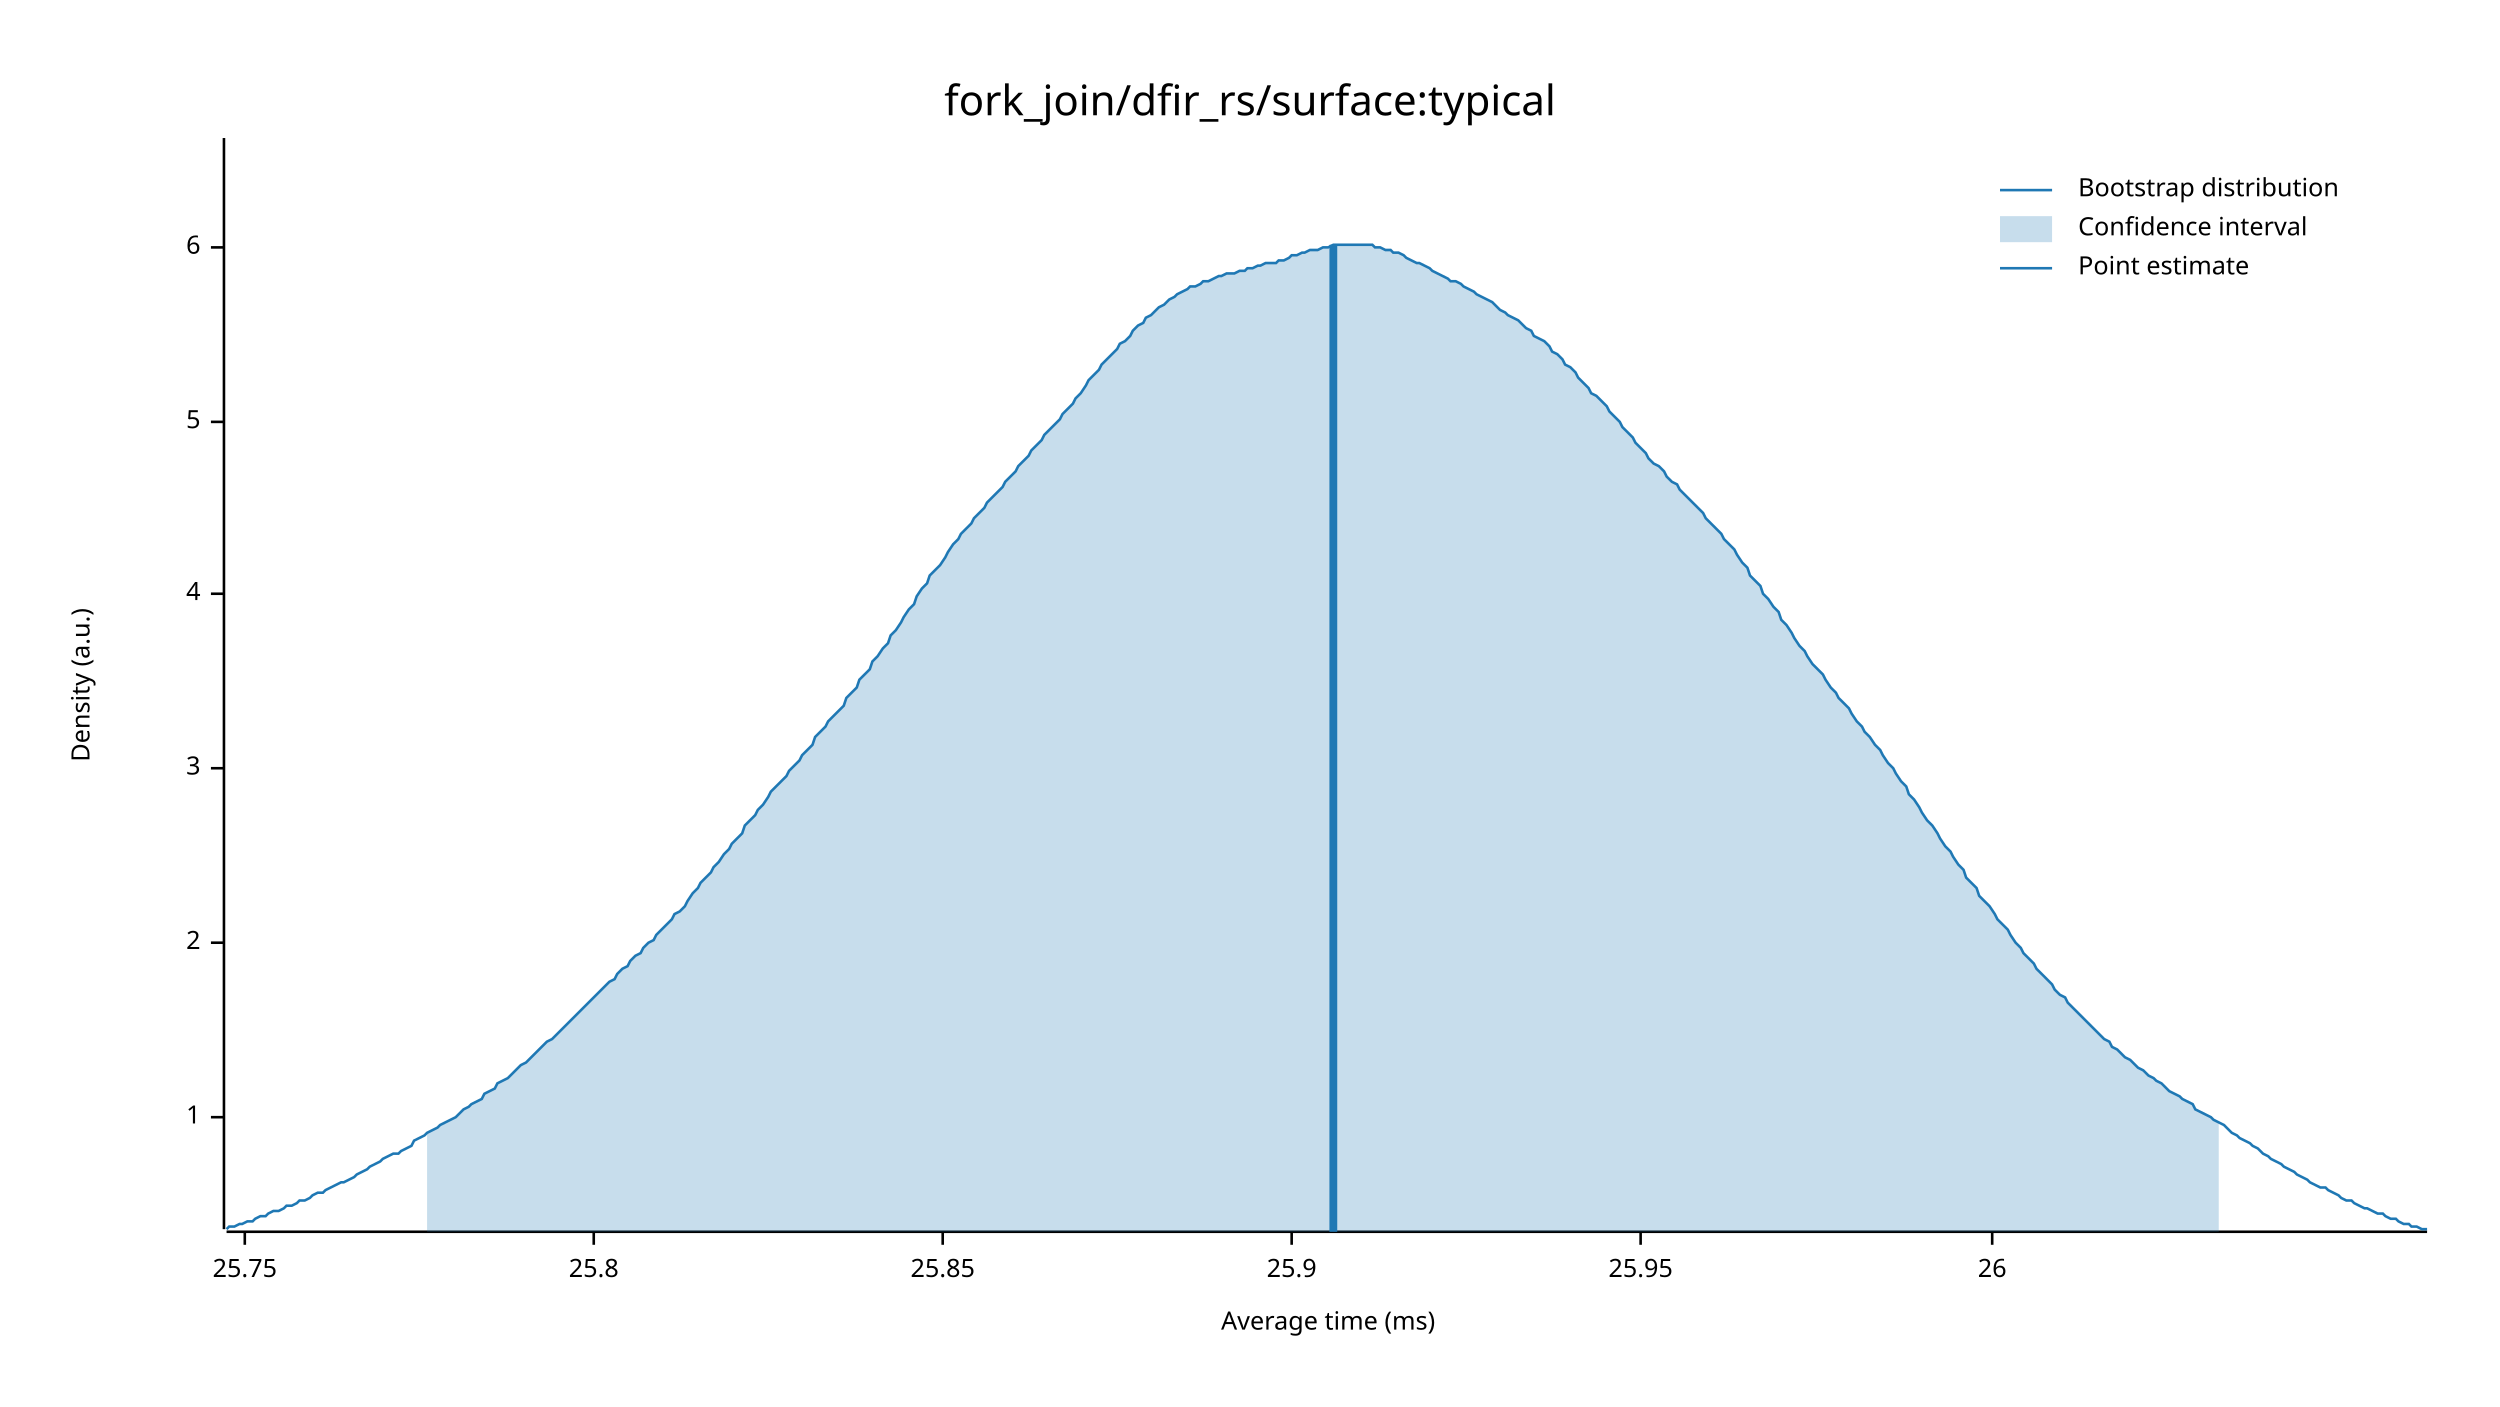
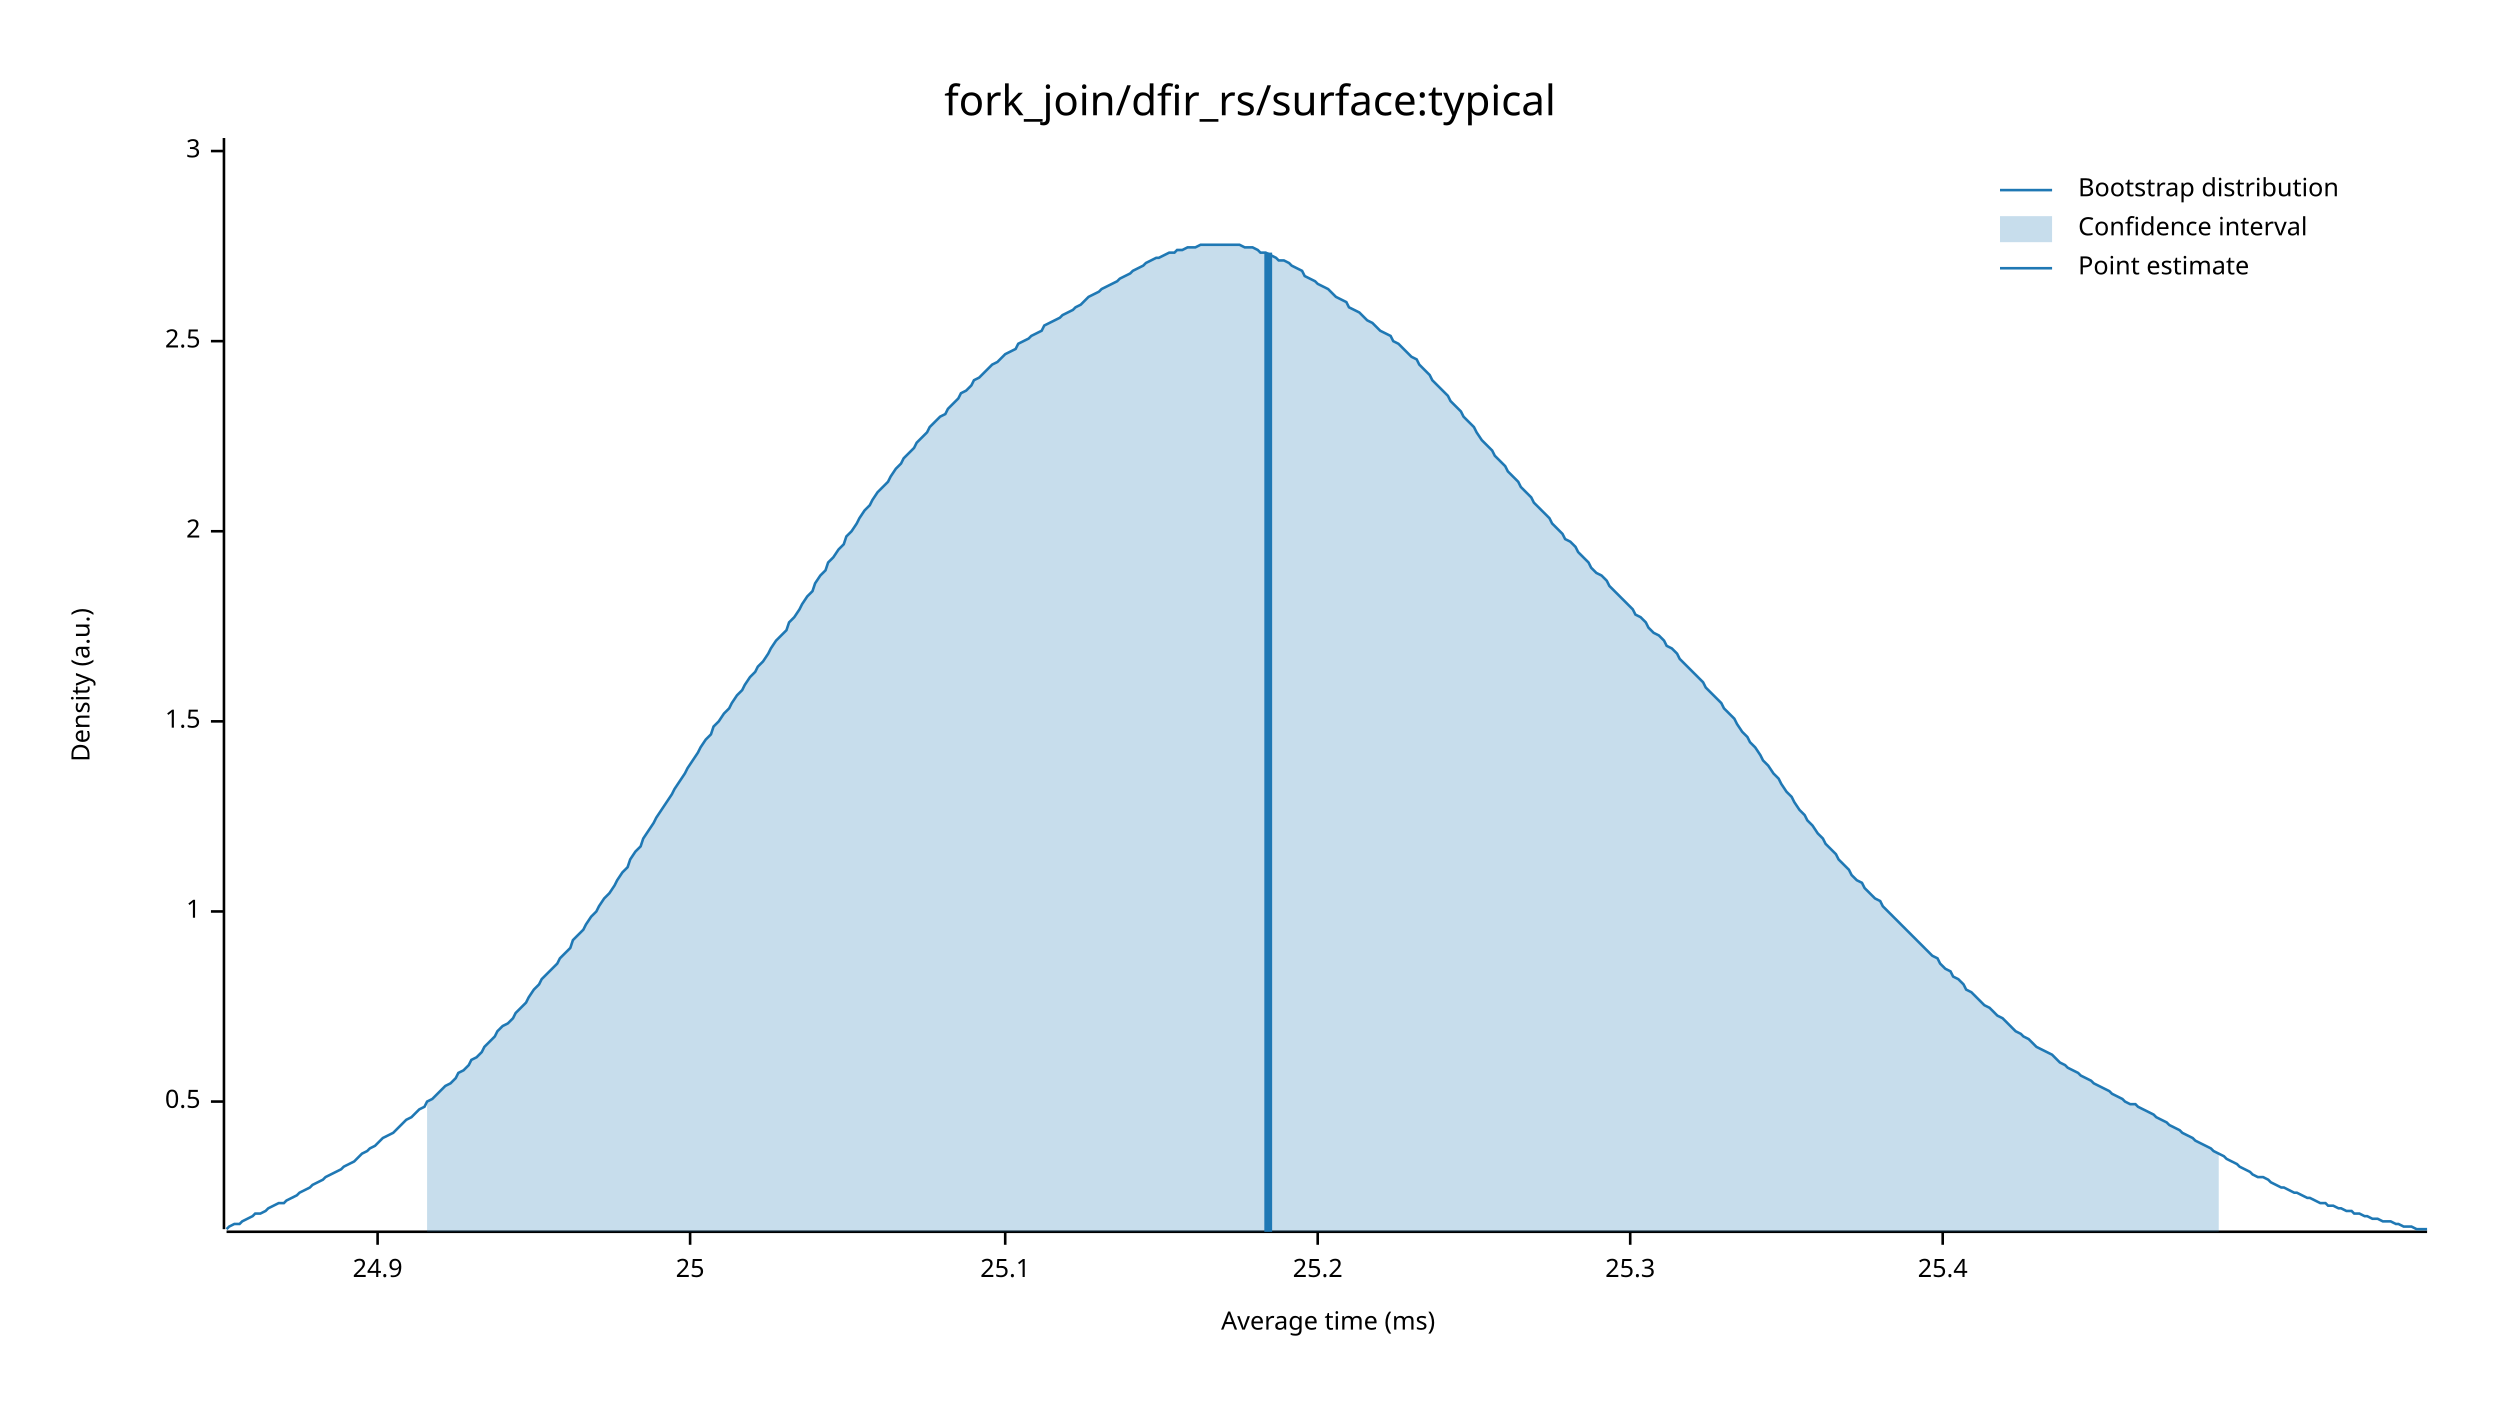
<svg xmlns="http://www.w3.org/2000/svg" width="960" height="540" viewBox="0 0 960 540">
  <text x="480" y="32" dy="0.76em" text-anchor="middle" font-family="sans-serif" font-size="16.129" opacity="1" fill="#000000">
fork_join/dfir_rs/surface:typical
</text>
  <text x="27" y="263" dy="0.76em" text-anchor="middle" font-family="sans-serif" font-size="9.677" opacity="1" fill="#000000" transform="rotate(270, 27, 263)">
Density (a.u.)
</text>
  <text x="510" y="513" dy="-0.5ex" text-anchor="middle" font-family="sans-serif" font-size="9.677" opacity="1" fill="#000000">
Average time (ms)
</text>
  <polyline fill="none" opacity="1" stroke="#000000" stroke-width="1" points="86,53 86,472 " />
-   <text x="77" y="429" dy="0.5ex" text-anchor="end" font-family="sans-serif" font-size="9.677" opacity="1" fill="#000000">
+   <text x="77" y="423" dy="0.5ex" text-anchor="end" font-family="sans-serif" font-size="9.677" opacity="1" fill="#000000">
+ 0.5
+ </text>
+   <polyline fill="none" opacity="1" stroke="#000000" stroke-width="1" points="81,423 86,423 " />
+   <text x="77" y="350" dy="0.5ex" text-anchor="end" font-family="sans-serif" font-size="9.677" opacity="1" fill="#000000">
1
</text>
-   <polyline fill="none" opacity="1" stroke="#000000" stroke-width="1" points="81,429 86,429 " />
-   <text x="77" y="362" dy="0.5ex" text-anchor="end" font-family="sans-serif" font-size="9.677" opacity="1" fill="#000000">
+   <polyline fill="none" opacity="1" stroke="#000000" stroke-width="1" points="81,350 86,350 " />
+   <text x="77" y="277" dy="0.5ex" text-anchor="end" font-family="sans-serif" font-size="9.677" opacity="1" fill="#000000">
+ 1.5
+ </text>
+   <polyline fill="none" opacity="1" stroke="#000000" stroke-width="1" points="81,277 86,277 " />
+   <text x="77" y="204" dy="0.5ex" text-anchor="end" font-family="sans-serif" font-size="9.677" opacity="1" fill="#000000">
2
</text>
-   <polyline fill="none" opacity="1" stroke="#000000" stroke-width="1" points="81,362 86,362 " />
-   <text x="77" y="295" dy="0.5ex" text-anchor="end" font-family="sans-serif" font-size="9.677" opacity="1" fill="#000000">
+   <polyline fill="none" opacity="1" stroke="#000000" stroke-width="1" points="81,204 86,204 " />
+   <text x="77" y="131" dy="0.5ex" text-anchor="end" font-family="sans-serif" font-size="9.677" opacity="1" fill="#000000">
+ 2.5
+ </text>
+   <polyline fill="none" opacity="1" stroke="#000000" stroke-width="1" points="81,131 86,131 " />
+   <text x="77" y="58" dy="0.5ex" text-anchor="end" font-family="sans-serif" font-size="9.677" opacity="1" fill="#000000">
3
</text>
-   <polyline fill="none" opacity="1" stroke="#000000" stroke-width="1" points="81,295 86,295 " />
-   <text x="77" y="228" dy="0.5ex" text-anchor="end" font-family="sans-serif" font-size="9.677" opacity="1" fill="#000000">
- 4
+   <polyline fill="none" opacity="1" stroke="#000000" stroke-width="1" points="81,58 86,58 " />
+   <polyline fill="none" opacity="1" stroke="#000000" stroke-width="1" points="87,473 932,473 " />
+   <text x="145" y="483" dy="0.76em" text-anchor="middle" font-family="sans-serif" font-size="9.677" opacity="1" fill="#000000">
+ 24.9
</text>
-   <polyline fill="none" opacity="1" stroke="#000000" stroke-width="1" points="81,228 86,228 " />
-   <text x="77" y="162" dy="0.5ex" text-anchor="end" font-family="sans-serif" font-size="9.677" opacity="1" fill="#000000">
- 5
+   <polyline fill="none" opacity="1" stroke="#000000" stroke-width="1" points="145,473 145,478 " />
+   <text x="265" y="483" dy="0.76em" text-anchor="middle" font-family="sans-serif" font-size="9.677" opacity="1" fill="#000000">
+ 25
</text>
-   <polyline fill="none" opacity="1" stroke="#000000" stroke-width="1" points="81,162 86,162 " />
-   <text x="77" y="95" dy="0.5ex" text-anchor="end" font-family="sans-serif" font-size="9.677" opacity="1" fill="#000000">
- 6
+   <polyline fill="none" opacity="1" stroke="#000000" stroke-width="1" points="265,473 265,478 " />
+   <text x="386" y="483" dy="0.76em" text-anchor="middle" font-family="sans-serif" font-size="9.677" opacity="1" fill="#000000">
+ 25.1
</text>
-   <polyline fill="none" opacity="1" stroke="#000000" stroke-width="1" points="81,95 86,95 " />
-   <polyline fill="none" opacity="1" stroke="#000000" stroke-width="1" points="87,473 932,473 " />
-   <text x="94" y="483" dy="0.76em" text-anchor="middle" font-family="sans-serif" font-size="9.677" opacity="1" fill="#000000">
- 25.75
+   <polyline fill="none" opacity="1" stroke="#000000" stroke-width="1" points="386,473 386,478 " />
+   <text x="506" y="483" dy="0.76em" text-anchor="middle" font-family="sans-serif" font-size="9.677" opacity="1" fill="#000000">
+ 25.2
</text>
-   <polyline fill="none" opacity="1" stroke="#000000" stroke-width="1" points="94,473 94,478 " />
-   <text x="228" y="483" dy="0.76em" text-anchor="middle" font-family="sans-serif" font-size="9.677" opacity="1" fill="#000000">
- 25.8
+   <polyline fill="none" opacity="1" stroke="#000000" stroke-width="1" points="506,473 506,478 " />
+   <text x="626" y="483" dy="0.76em" text-anchor="middle" font-family="sans-serif" font-size="9.677" opacity="1" fill="#000000">
+ 25.3
</text>
-   <polyline fill="none" opacity="1" stroke="#000000" stroke-width="1" points="228,473 228,478 " />
-   <text x="362" y="483" dy="0.76em" text-anchor="middle" font-family="sans-serif" font-size="9.677" opacity="1" fill="#000000">
- 25.85
+   <polyline fill="none" opacity="1" stroke="#000000" stroke-width="1" points="626,473 626,478 " />
+   <text x="746" y="483" dy="0.76em" text-anchor="middle" font-family="sans-serif" font-size="9.677" opacity="1" fill="#000000">
+ 25.4
</text>
-   <polyline fill="none" opacity="1" stroke="#000000" stroke-width="1" points="362,473 362,478 " />
-   <text x="496" y="483" dy="0.76em" text-anchor="middle" font-family="sans-serif" font-size="9.677" opacity="1" fill="#000000">
- 25.9
- </text>
-   <polyline fill="none" opacity="1" stroke="#000000" stroke-width="1" points="496,473 496,478 " />
-   <text x="630" y="483" dy="0.76em" text-anchor="middle" font-family="sans-serif" font-size="9.677" opacity="1" fill="#000000">
- 25.95
- </text>
-   <polyline fill="none" opacity="1" stroke="#000000" stroke-width="1" points="630,473 630,478 " />
-   <text x="765" y="483" dy="0.76em" text-anchor="middle" font-family="sans-serif" font-size="9.677" opacity="1" fill="#000000">
- 26
- </text>
-   <polyline fill="none" opacity="1" stroke="#000000" stroke-width="1" points="765,473 765,478 " />
-   <polyline fill="none" opacity="1" stroke="#1F78B4" stroke-width="1" points="87,472 88,471 90,471 92,470 93,470 95,469 97,469 98,468 100,467 102,467 103,466 105,465 107,465 109,464 110,463 112,463 114,462 115,461 117,461 119,460 120,459 122,458 124,458 125,457 127,456 129,455 131,454 132,454 134,453 136,452 137,451 139,450 141,449 142,448 144,447 146,446 147,445 149,444 151,443 153,443 154,442 156,441 158,440 159,438 161,437 163,436 164,435 166,434 168,433 169,432 171,431 173,430 175,429 176,428 178,426 180,425 181,424 183,423 185,422 186,420 188,419 190,418 191,416 193,415 195,414 197,412 198,411 200,409 202,408 203,407 205,405 207,403 208,402 210,400 212,399 214,397 215,396 217,394 219,392 220,391 222,389 224,387 225,386 227,384 229,382 230,381 232,379 234,377 236,376 237,374 239,372 241,371 242,369 244,367 246,366 247,364 249,362 251,361 252,359 254,357 256,355 258,353 259,351 261,350 263,348 264,346 266,343 268,341 269,339 271,337 273,335 274,333 276,331 278,328 280,326 281,324 283,322 285,320 286,317 288,315 290,313 291,311 293,309 295,306 296,304 298,302 300,300 302,298 303,296 305,294 307,292 308,290 310,288 312,286 313,283 315,281 317,279 318,277 320,275 322,273 324,271 325,268 327,266 329,264 330,261 332,259 334,257 335,254 337,252 339,249 341,247 342,244 344,242 346,239 347,237 349,234 351,232 352,229 354,226 356,224 357,221 359,219 361,217 363,214 364,212 366,209 368,207 369,205 371,203 373,201 374,199 376,197 378,195 379,193 381,191 383,189 385,187 386,185 388,183 390,181 391,179 393,177 395,175 396,173 398,171 400,169 401,167 403,165 405,163 407,161 408,159 410,157 412,155 413,153 415,151 417,148 418,146 420,144 422,142 423,140 425,138 427,136 429,134 430,132 432,131 434,129 435,127 437,125 439,124 440,122 442,121 444,119 445,118 447,117 449,115 451,114 452,113 454,112 456,111 457,110 459,110 461,109 462,108 464,108 466,107 468,106 469,106 471,105 473,105 474,105 476,104 478,104 479,103 481,103 483,102 484,102 486,101 488,101 490,101 491,100 493,100 495,99 496,98 498,98 500,97 501,97 503,96 505,96 506,96 508,95 510,95 512,94 513,94 515,94 517,94 518,94 520,94 522,94 523,94 525,94 527,94 528,95 530,95 532,96 534,96 535,97 537,97 539,98 540,99 542,100 544,101 545,101 547,102 549,103 550,104 552,105 554,106 556,107 557,108 559,108 561,109 562,110 564,111 566,112 567,113 569,114 571,115 573,116 574,117 576,119 578,120 579,121 581,122 583,123 584,124 586,126 588,127 589,129 591,130 593,131 595,133 596,135 598,136 600,138 601,140 603,141 605,143 606,145 608,147 610,149 611,151 613,152 615,154 617,156 618,158 620,160 622,162 623,164 625,166 627,168 628,170 630,172 632,174 633,176 635,178 637,179 639,181 640,183 642,185 644,186 645,188 647,190 649,192 650,193 652,195 654,197 655,199 657,201 659,203 661,205 662,207 664,209 666,211 667,213 669,216 671,218 672,221 674,223 676,225 677,228 679,230 681,233 683,235 684,238 686,240 688,243 689,245 691,248 693,250 694,252 696,255 698,257 700,259 701,261 703,264 705,266 706,268 708,270 710,272 711,274 713,277 715,279 716,281 718,283 720,286 722,288 723,290 725,293 727,295 728,297 730,300 732,302 733,305 735,307 737,310 738,312 740,315 742,317 744,320 745,322 747,325 749,327 750,329 752,332 754,334 755,337 757,339 759,341 760,344 762,346 764,348 766,351 767,353 769,355 771,357 772,359 774,362 776,364 777,366 779,368 781,370 782,372 784,374 786,376 788,378 789,380 791,382 793,383 794,385 796,387 798,389 799,390 801,392 803,394 804,395 806,397 808,399 810,400 811,402 813,403 815,405 816,406 818,407 820,409 821,410 823,411 825,413 827,414 828,415 830,416 832,418 833,419 835,420 837,421 838,422 840,423 842,424 843,426 845,427 847,428 849,429 850,430 852,431 854,432 855,433 857,435 859,436 860,437 862,438 864,439 865,440 867,441 869,443 871,444 872,445 874,446 876,447 877,448 879,449 881,450 882,451 884,452 886,453 887,454 889,455 891,456 893,456 894,457 896,458 898,459 899,460 901,461 903,461 904,462 906,463 908,464 909,464 911,465 913,466 915,466 916,467 918,468 920,468 921,469 923,470 925,470 926,471 928,471 930,472 932,472 " />
-   <polygon opacity="0.25" fill="#1F78B4" points="164,435 166,434 168,433 169,432 171,431 173,430 175,429 176,428 178,426 180,425 181,424 183,423 185,422 186,420 188,419 190,418 191,416 193,415 195,414 197,412 198,411 200,409 202,408 203,407 205,405 207,403 208,402 210,400 212,399 214,397 215,396 217,394 219,392 220,391 222,389 224,387 225,386 227,384 229,382 230,381 232,379 234,377 236,376 237,374 239,372 241,371 242,369 244,367 246,366 247,364 249,362 251,361 252,359 254,357 256,355 258,353 259,351 261,350 263,348 264,346 266,343 268,341 269,339 271,337 273,335 274,333 276,331 278,328 280,326 281,324 283,322 285,320 286,317 288,315 290,313 291,311 293,309 295,306 296,304 298,302 300,300 302,298 303,296 305,294 307,292 308,290 310,288 312,286 313,283 315,281 317,279 318,277 320,275 322,273 324,271 325,268 327,266 329,264 330,261 332,259 334,257 335,254 337,252 339,249 341,247 342,244 344,242 346,239 347,237 349,234 351,232 352,229 354,226 356,224 357,221 359,219 361,217 363,214 364,212 366,209 368,207 369,205 371,203 373,201 374,199 376,197 378,195 379,193 381,191 383,189 385,187 386,185 388,183 390,181 391,179 393,177 395,175 396,173 398,171 400,169 401,167 403,165 405,163 407,161 408,159 410,157 412,155 413,153 415,151 417,148 418,146 420,144 422,142 423,140 425,138 427,136 429,134 430,132 432,131 434,129 435,127 437,125 439,124 440,122 442,121 444,119 445,118 447,117 449,115 451,114 452,113 454,112 456,111 457,110 459,110 461,109 462,108 464,108 466,107 468,106 469,106 471,105 473,105 474,105 476,104 478,104 479,103 481,103 483,102 484,102 486,101 488,101 490,101 491,100 493,100 495,99 496,98 498,98 500,97 501,97 503,96 505,96 506,96 508,95 510,95 512,94 513,94 515,94 517,94 518,94 520,94 522,94 523,94 525,94 527,94 528,95 530,95 532,96 534,96 535,97 537,97 539,98 540,99 542,100 544,101 545,101 547,102 549,103 550,104 552,105 554,106 556,107 557,108 559,108 561,109 562,110 564,111 566,112 567,113 569,114 571,115 573,116 574,117 576,119 578,120 579,121 581,122 583,123 584,124 586,126 588,127 589,129 591,130 593,131 595,133 596,135 598,136 600,138 601,140 603,141 605,143 606,145 608,147 610,149 611,151 613,152 615,154 617,156 618,158 620,160 622,162 623,164 625,166 627,168 628,170 630,172 632,174 633,176 635,178 637,179 639,181 640,183 642,185 644,186 645,188 647,190 649,192 650,193 652,195 654,197 655,199 657,201 659,203 661,205 662,207 664,209 666,211 667,213 669,216 671,218 672,221 674,223 676,225 677,228 679,230 681,233 683,235 684,238 686,240 688,243 689,245 691,248 693,250 694,252 696,255 698,257 700,259 701,261 703,264 705,266 706,268 708,270 710,272 711,274 713,277 715,279 716,281 718,283 720,286 722,288 723,290 725,293 727,295 728,297 730,300 732,302 733,305 735,307 737,310 738,312 740,315 742,317 744,320 745,322 747,325 749,327 750,329 752,332 754,334 755,337 757,339 759,341 760,344 762,346 764,348 766,351 767,353 769,355 771,357 772,359 774,362 776,364 777,366 779,368 781,370 782,372 784,374 786,376 788,378 789,380 791,382 793,383 794,385 796,387 798,389 799,390 801,392 803,394 804,395 806,397 808,399 810,400 811,402 813,403 815,405 816,406 818,407 820,409 821,410 823,411 825,413 827,414 828,415 830,416 832,418 833,419 835,420 837,421 838,422 840,423 842,424 843,426 845,427 847,428 849,429 850,430 852,431 852,473 164,473 " />
-   <polyline fill="none" opacity="1" stroke="#1F78B4" stroke-width="3" points="512,473 512,94 " />
+   <polyline fill="none" opacity="1" stroke="#000000" stroke-width="1" points="746,473 746,478 " />
+   <polyline fill="none" opacity="1" stroke="#1F78B4" stroke-width="1" points="87,472 88,471 90,470 92,470 93,469 95,468 97,467 98,466 100,466 102,465 103,464 105,463 107,462 109,462 110,461 112,460 114,459 115,458 117,457 119,456 120,455 122,454 124,453 125,452 127,451 129,450 131,449 132,448 134,447 136,446 137,445 139,443 141,442 142,441 144,440 146,438 147,437 149,436 151,435 153,433 154,432 156,430 158,429 159,428 161,426 163,425 164,423 166,422 168,420 169,419 171,417 173,416 175,414 176,412 178,411 180,409 181,407 183,406 185,404 186,402 188,400 190,398 191,396 193,394 195,393 197,391 198,389 200,387 202,385 203,383 205,380 207,378 208,376 210,374 212,372 214,370 215,368 217,366 219,364 220,361 222,359 224,357 225,355 227,352 229,350 230,348 232,345 234,343 236,340 237,338 239,335 241,333 242,330 244,327 246,325 247,322 249,319 251,316 252,314 254,311 256,308 258,305 259,303 261,300 263,297 264,295 266,292 268,289 269,287 271,284 273,282 274,279 276,277 278,274 280,272 281,270 283,267 285,265 286,263 288,260 290,258 291,256 293,254 295,251 296,249 298,246 300,244 302,242 303,239 305,237 307,234 308,232 310,229 312,227 313,224 315,221 317,219 318,216 320,214 322,211 324,209 325,206 327,204 329,201 330,199 332,196 334,194 335,192 337,189 339,187 341,185 342,183 344,180 346,178 347,176 349,174 351,172 352,170 354,168 356,166 357,164 359,162 361,160 363,159 364,157 366,155 368,153 369,151 371,150 373,148 374,146 376,145 378,143 379,142 381,140 383,139 385,137 386,136 388,135 390,134 391,132 393,131 395,130 396,129 398,128 400,127 401,125 403,124 405,123 407,122 408,121 410,120 412,119 413,118 415,117 417,115 418,114 420,113 422,112 423,111 425,110 427,109 429,108 430,107 432,106 434,105 435,104 437,103 439,102 440,101 442,100 444,99 445,99 447,98 449,97 451,97 452,96 454,96 456,95 457,95 459,95 461,94 462,94 464,94 466,94 468,94 469,94 471,94 473,94 474,94 476,94 478,95 479,95 481,95 483,96 484,97 486,97 488,98 490,99 491,100 493,100 495,101 496,102 498,103 500,104 501,106 503,107 505,108 506,109 508,110 510,111 512,113 513,114 515,115 517,116 518,118 520,119 522,120 523,121 525,123 527,124 528,125 530,127 532,128 534,129 535,131 537,132 539,134 540,135 542,137 544,138 545,140 547,142 549,144 550,146 552,148 554,150 556,152 557,154 559,156 561,158 562,160 564,162 566,164 567,166 569,169 571,171 573,173 574,175 576,177 578,179 579,181 581,183 583,185 584,187 586,189 588,191 589,193 591,195 593,197 595,199 596,201 598,203 600,205 601,207 603,208 605,210 606,212 608,214 610,216 611,218 613,220 615,221 617,223 618,225 620,227 622,229 623,230 625,232 627,234 628,236 630,237 632,239 633,241 635,243 637,244 639,246 640,248 642,249 644,251 645,253 647,255 649,257 650,258 652,260 654,262 655,264 657,266 659,268 661,270 662,272 664,274 666,276 667,278 669,281 671,283 672,285 674,287 676,290 677,292 679,294 681,297 683,299 684,301 686,304 688,306 689,308 691,311 693,313 694,315 696,317 698,320 700,322 701,324 703,326 705,328 706,330 708,332 710,334 711,336 713,338 715,339 716,341 718,343 720,345 722,346 723,348 725,350 727,352 728,353 730,355 732,357 733,358 735,360 737,362 738,363 740,365 742,367 744,368 745,370 747,372 749,373 750,375 752,376 754,378 755,380 757,381 759,383 760,384 762,386 764,387 766,389 767,390 769,391 771,393 772,394 774,396 776,397 777,398 779,399 781,401 782,402 784,403 786,404 788,405 789,406 791,408 793,409 794,410 796,411 798,412 799,413 801,414 803,415 804,416 806,417 808,418 810,419 811,420 813,421 815,422 816,423 818,424 820,424 821,425 823,426 825,427 827,428 828,429 830,430 832,431 833,432 835,433 837,434 838,435 840,436 842,437 843,438 845,439 847,440 849,441 850,442 852,443 854,444 855,445 857,446 859,447 860,448 862,449 864,450 865,451 867,452 869,452 871,453 872,454 874,455 876,456 877,456 879,457 881,458 882,458 884,459 886,460 887,460 889,461 891,462 893,462 894,463 896,463 898,464 899,464 901,465 903,465 904,466 906,466 908,467 909,467 911,468 913,468 915,469 916,469 918,469 920,470 921,470 923,471 925,471 926,471 928,472 930,472 932,472 " />
+   <polygon opacity="0.25" fill="#1F78B4" points="164,423 166,422 168,420 169,419 171,417 173,416 175,414 176,412 178,411 180,409 181,407 183,406 185,404 186,402 188,400 190,398 191,396 193,394 195,393 197,391 198,389 200,387 202,385 203,383 205,380 207,378 208,376 210,374 212,372 214,370 215,368 217,366 219,364 220,361 222,359 224,357 225,355 227,352 229,350 230,348 232,345 234,343 236,340 237,338 239,335 241,333 242,330 244,327 246,325 247,322 249,319 251,316 252,314 254,311 256,308 258,305 259,303 261,300 263,297 264,295 266,292 268,289 269,287 271,284 273,282 274,279 276,277 278,274 280,272 281,270 283,267 285,265 286,263 288,260 290,258 291,256 293,254 295,251 296,249 298,246 300,244 302,242 303,239 305,237 307,234 308,232 310,229 312,227 313,224 315,221 317,219 318,216 320,214 322,211 324,209 325,206 327,204 329,201 330,199 332,196 334,194 335,192 337,189 339,187 341,185 342,183 344,180 346,178 347,176 349,174 351,172 352,170 354,168 356,166 357,164 359,162 361,160 363,159 364,157 366,155 368,153 369,151 371,150 373,148 374,146 376,145 378,143 379,142 381,140 383,139 385,137 386,136 388,135 390,134 391,132 393,131 395,130 396,129 398,128 400,127 401,125 403,124 405,123 407,122 408,121 410,120 412,119 413,118 415,117 417,115 418,114 420,113 422,112 423,111 425,110 427,109 429,108 430,107 432,106 434,105 435,104 437,103 439,102 440,101 442,100 444,99 445,99 447,98 449,97 451,97 452,96 454,96 456,95 457,95 459,95 461,94 462,94 464,94 466,94 468,94 469,94 471,94 473,94 474,94 476,94 478,95 479,95 481,95 483,96 484,97 486,97 488,98 490,99 491,100 493,100 495,101 496,102 498,103 500,104 501,106 503,107 505,108 506,109 508,110 510,111 512,113 513,114 515,115 517,116 518,118 520,119 522,120 523,121 525,123 527,124 528,125 530,127 532,128 534,129 535,131 537,132 539,134 540,135 542,137 544,138 545,140 547,142 549,144 550,146 552,148 554,150 556,152 557,154 559,156 561,158 562,160 564,162 566,164 567,166 569,169 571,171 573,173 574,175 576,177 578,179 579,181 581,183 583,185 584,187 586,189 588,191 589,193 591,195 593,197 595,199 596,201 598,203 600,205 601,207 603,208 605,210 606,212 608,214 610,216 611,218 613,220 615,221 617,223 618,225 620,227 622,229 623,230 625,232 627,234 628,236 630,237 632,239 633,241 635,243 637,244 639,246 640,248 642,249 644,251 645,253 647,255 649,257 650,258 652,260 654,262 655,264 657,266 659,268 661,270 662,272 664,274 666,276 667,278 669,281 671,283 672,285 674,287 676,290 677,292 679,294 681,297 683,299 684,301 686,304 688,306 689,308 691,311 693,313 694,315 696,317 698,320 700,322 701,324 703,326 705,328 706,330 708,332 710,334 711,336 713,338 715,339 716,341 718,343 720,345 722,346 723,348 725,350 727,352 728,353 730,355 732,357 733,358 735,360 737,362 738,363 740,365 742,367 744,368 745,370 747,372 749,373 750,375 752,376 754,378 755,380 757,381 759,383 760,384 762,386 764,387 766,389 767,390 769,391 771,393 772,394 774,396 776,397 777,398 779,399 781,401 782,402 784,403 786,404 788,405 789,406 791,408 793,409 794,410 796,411 798,412 799,413 801,414 803,415 804,416 806,417 808,418 810,419 811,420 813,421 815,422 816,423 818,424 820,424 821,425 823,426 825,427 827,428 828,429 830,430 832,431 833,432 835,433 837,434 838,435 840,436 842,437 843,438 845,439 847,440 849,441 850,442 852,443 852,473 164,473 " />
+   <polyline fill="none" opacity="1" stroke="#1F78B4" stroke-width="3" points="487,473 487,97 " />
  <text x="798" y="68" dy="0.76em" text-anchor="start" font-family="sans-serif" font-size="9.677" opacity="1" fill="#000000">
Bootstrap distribution
</text>
  <text x="798" y="83" dy="0.76em" text-anchor="start" font-family="sans-serif" font-size="9.677" opacity="1" fill="#000000">
Confidence interval
</text>
  <text x="798" y="98" dy="0.76em" text-anchor="start" font-family="sans-serif" font-size="9.677" opacity="1" fill="#000000">
Point estimate
</text>
  <polyline fill="none" opacity="1" stroke="#1F78B4" stroke-width="1" points="768,73 788,73 " />
  <rect x="768" y="83" width="20" height="10" opacity="0.25" fill="#1F78B4" stroke="none" />
  <polyline fill="none" opacity="1" stroke="#1F78B4" stroke-width="1" points="768,103 788,103 " />
</svg>
